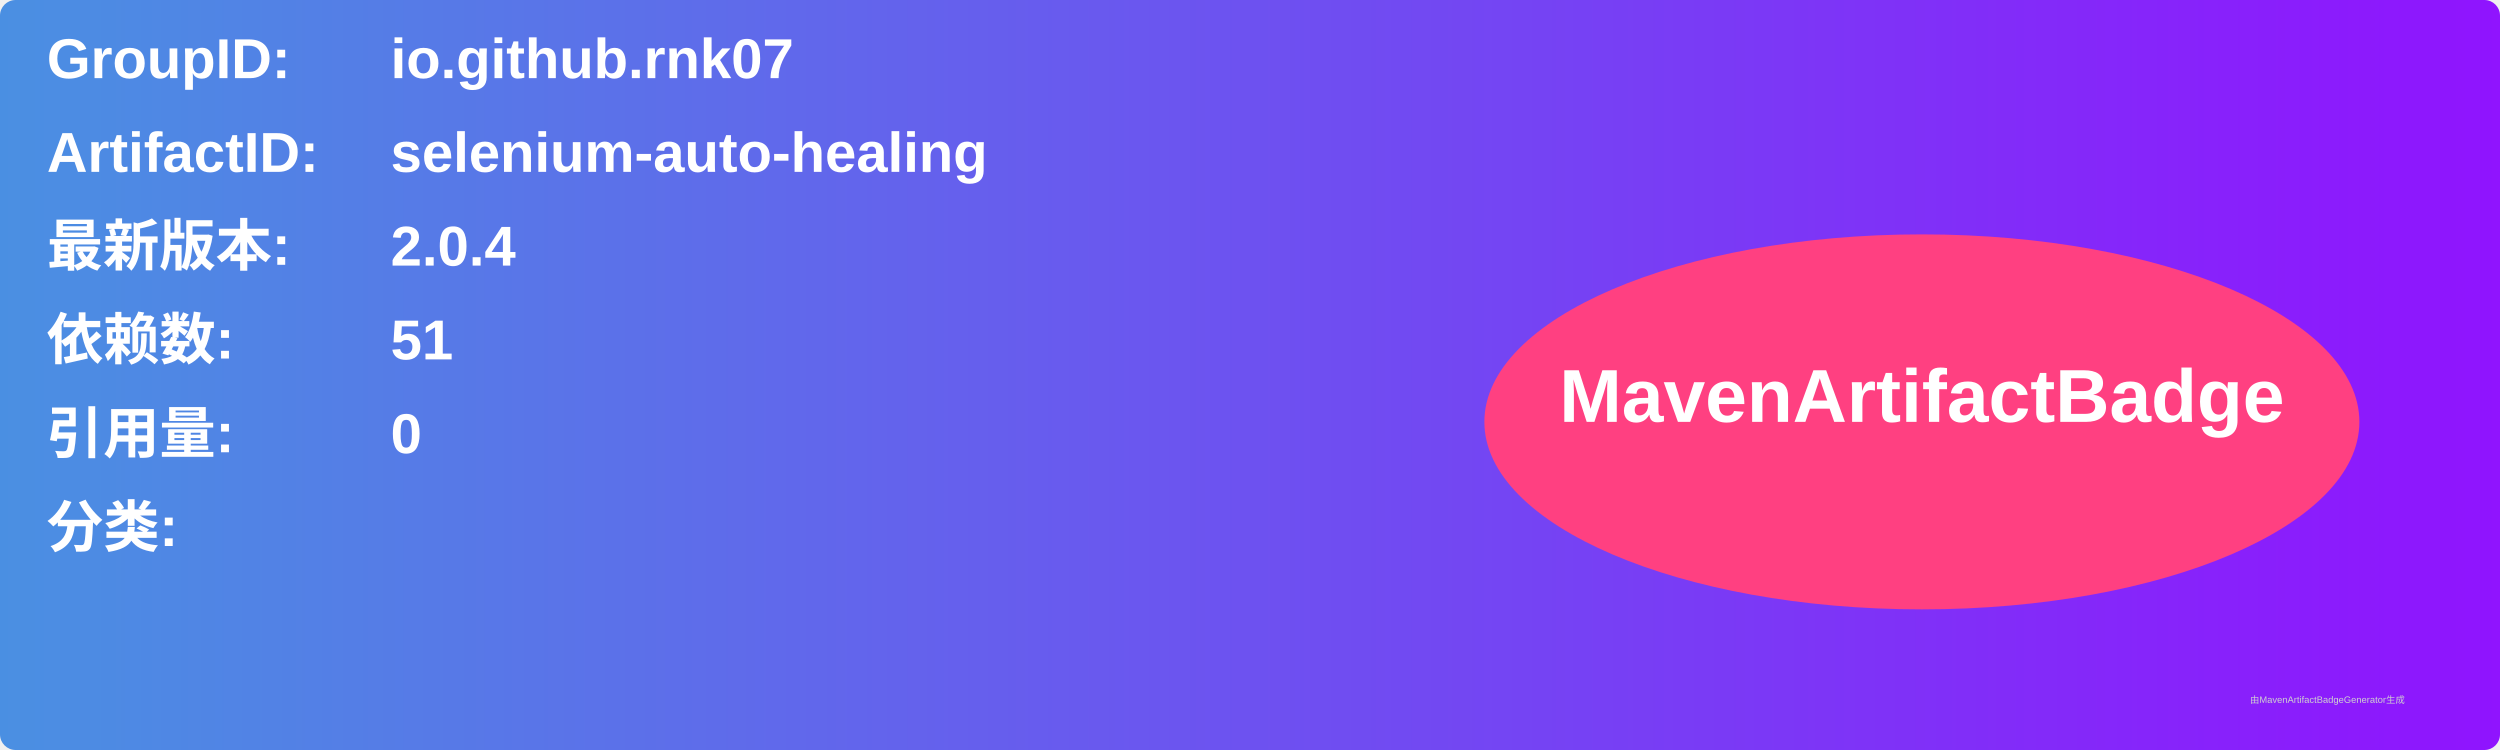
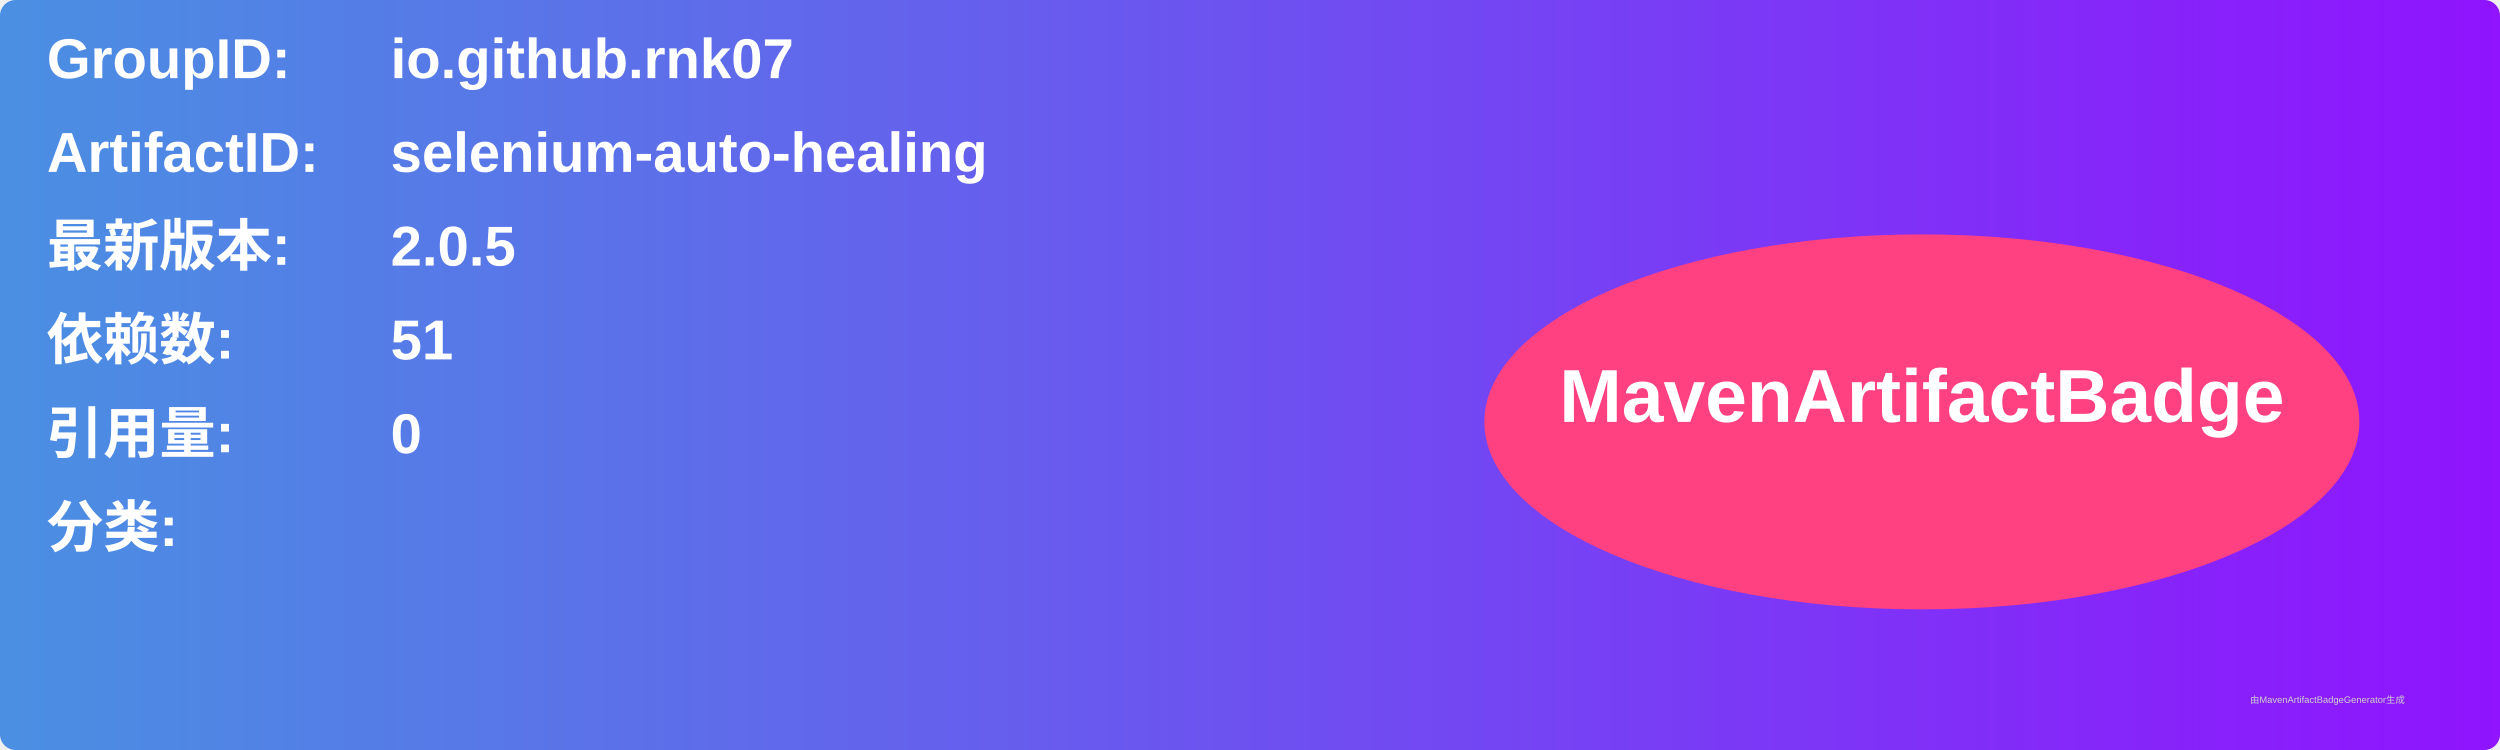
<svg xmlns="http://www.w3.org/2000/svg" width="800" height="240" viewBox="0 0 800 240">
  <linearGradient id="grad" x1="0%" y1="0%" x2="100%" y2="0%">
    <stop offset="0%" stop-color="#4a90e2" />
    <stop offset="100%" stop-color="#9013fe" />
  </linearGradient>
  <rect width="100%" height="100%" rx="5" ry="5" fill="url(#grad)" />
  <g transform="translate(15, 15)">
    <text x="0" y="10" font-family="Arial" font-size="18" fill="white" font-weight="bold" width="260">GroupID:</text>
    <text x="110" y="10" font-family="Arial" font-size="18" fill="white" font-weight="bold" width="460">io.github.rnk07</text>
    <text x="0" y="40" font-family="Arial" font-size="18" fill="white" font-weight="bold" width="260">ArtifactID:</text>
    <text x="110" y="40" font-family="Arial" font-size="18" fill="white" font-weight="bold" width="460">selenium-auto-healing</text>
    <text x="0" y="70" font-family="Arial" font-size="18" fill="white" font-weight="bold">最新版本:</text>
    <text x="110" y="70" font-family="Arial" font-size="18" fill="white" font-weight="bold">
-       <tspan font-weight="bold">2.0.4</tspan>
+       <tspan font-weight="bold">2.0.5</tspan>
    </text>
    <text x="0" y="100" font-family="Arial" font-size="18" fill="white" font-weight="bold">依赖数: </text>
    <text x="110" y="100" font-family="Arial" font-size="18" fill="white">
      <tspan font-weight="bold">51</tspan>
    </text>
    <text x="0" y="130" font-family="Arial" font-size="18" fill="white" font-weight="bold">引用量: </text>
    <text x="110" y="130" font-family="Arial" font-size="18" fill="white">
      <tspan font-weight="bold">0</tspan>
    </text>
    <text x="0" y="160" font-family="Arial" font-size="18" fill="white" font-weight="bold">分类:</text>
    <text x="10" y="190" font-family="Arial" font-size="10" fill="white">
      <tspan font-weight="bold" />
    </text>
    <ellipse cx="600" cy="120" rx="140" ry="60" fill="#ff4081" />
    <text x="600" y="120" text-anchor="middle" font-family="Arial" font-size="24" fill="white" font-weight="bold">MavenArtifactBadge</text>
  </g>
  <text x="720" y="225" font-family="Arial" font-size="3" fill="#d0d0d0">由MavenArtifactBadgeGenerator生成</text>
</svg>
